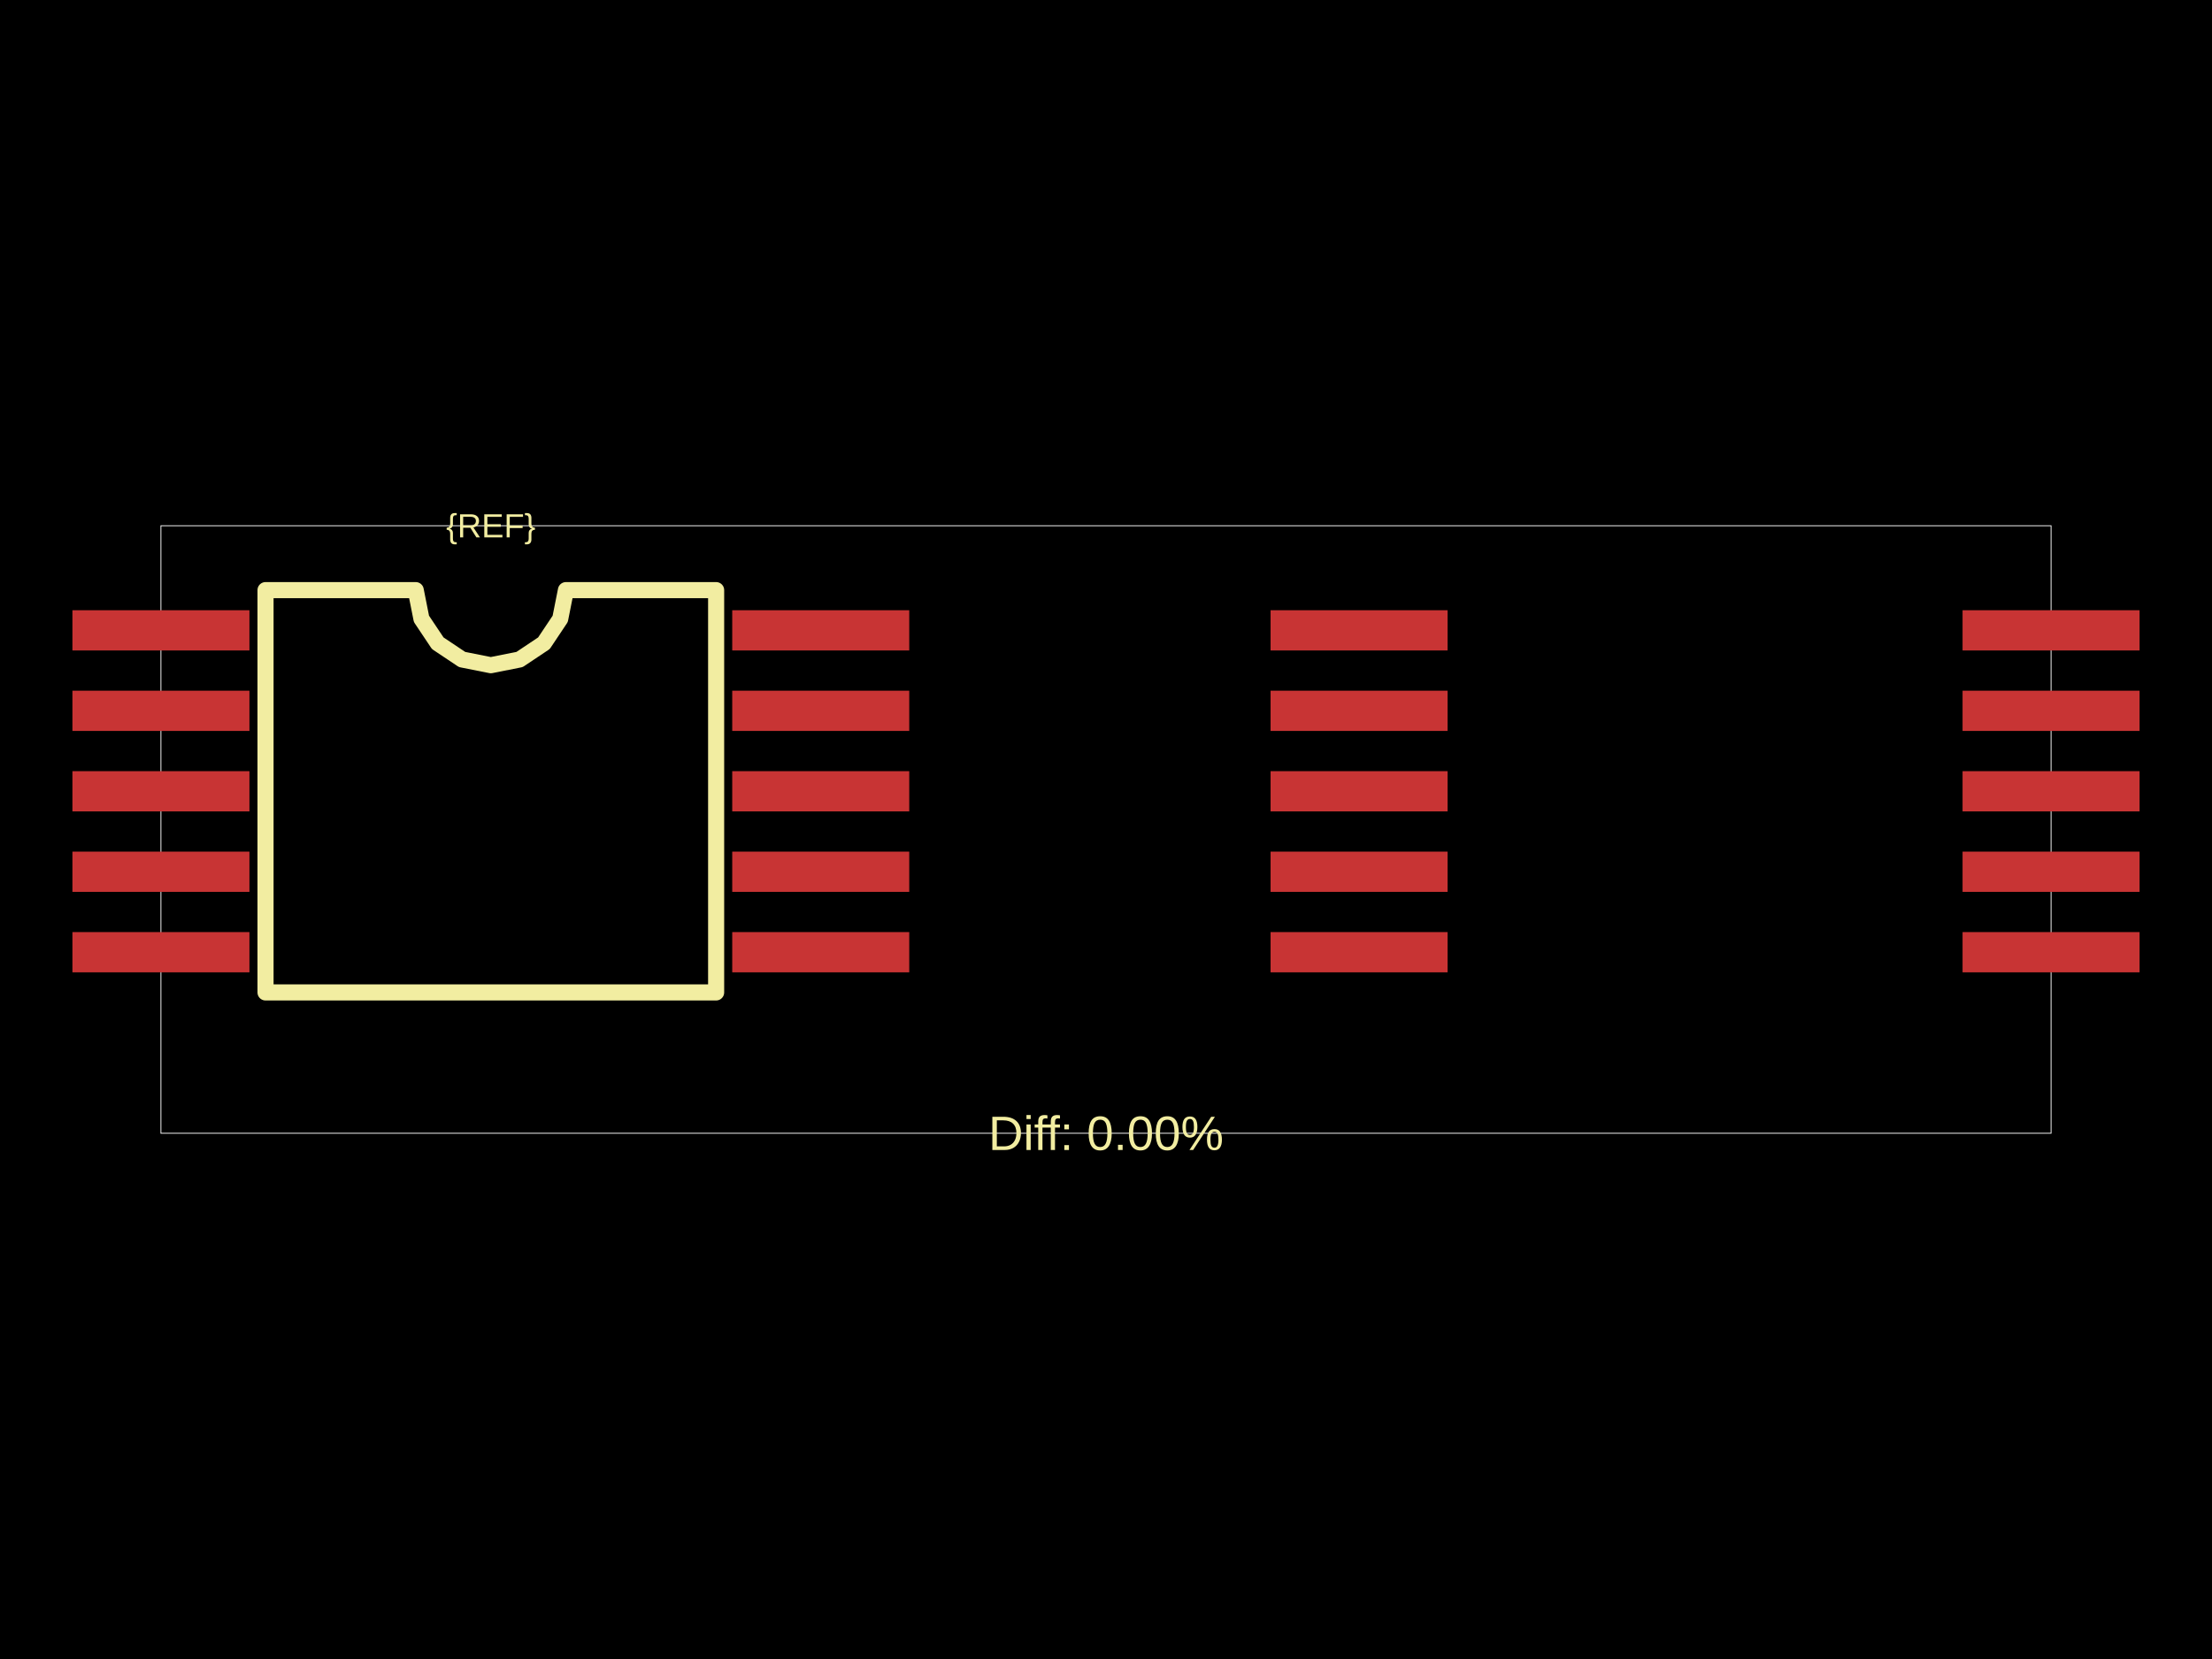
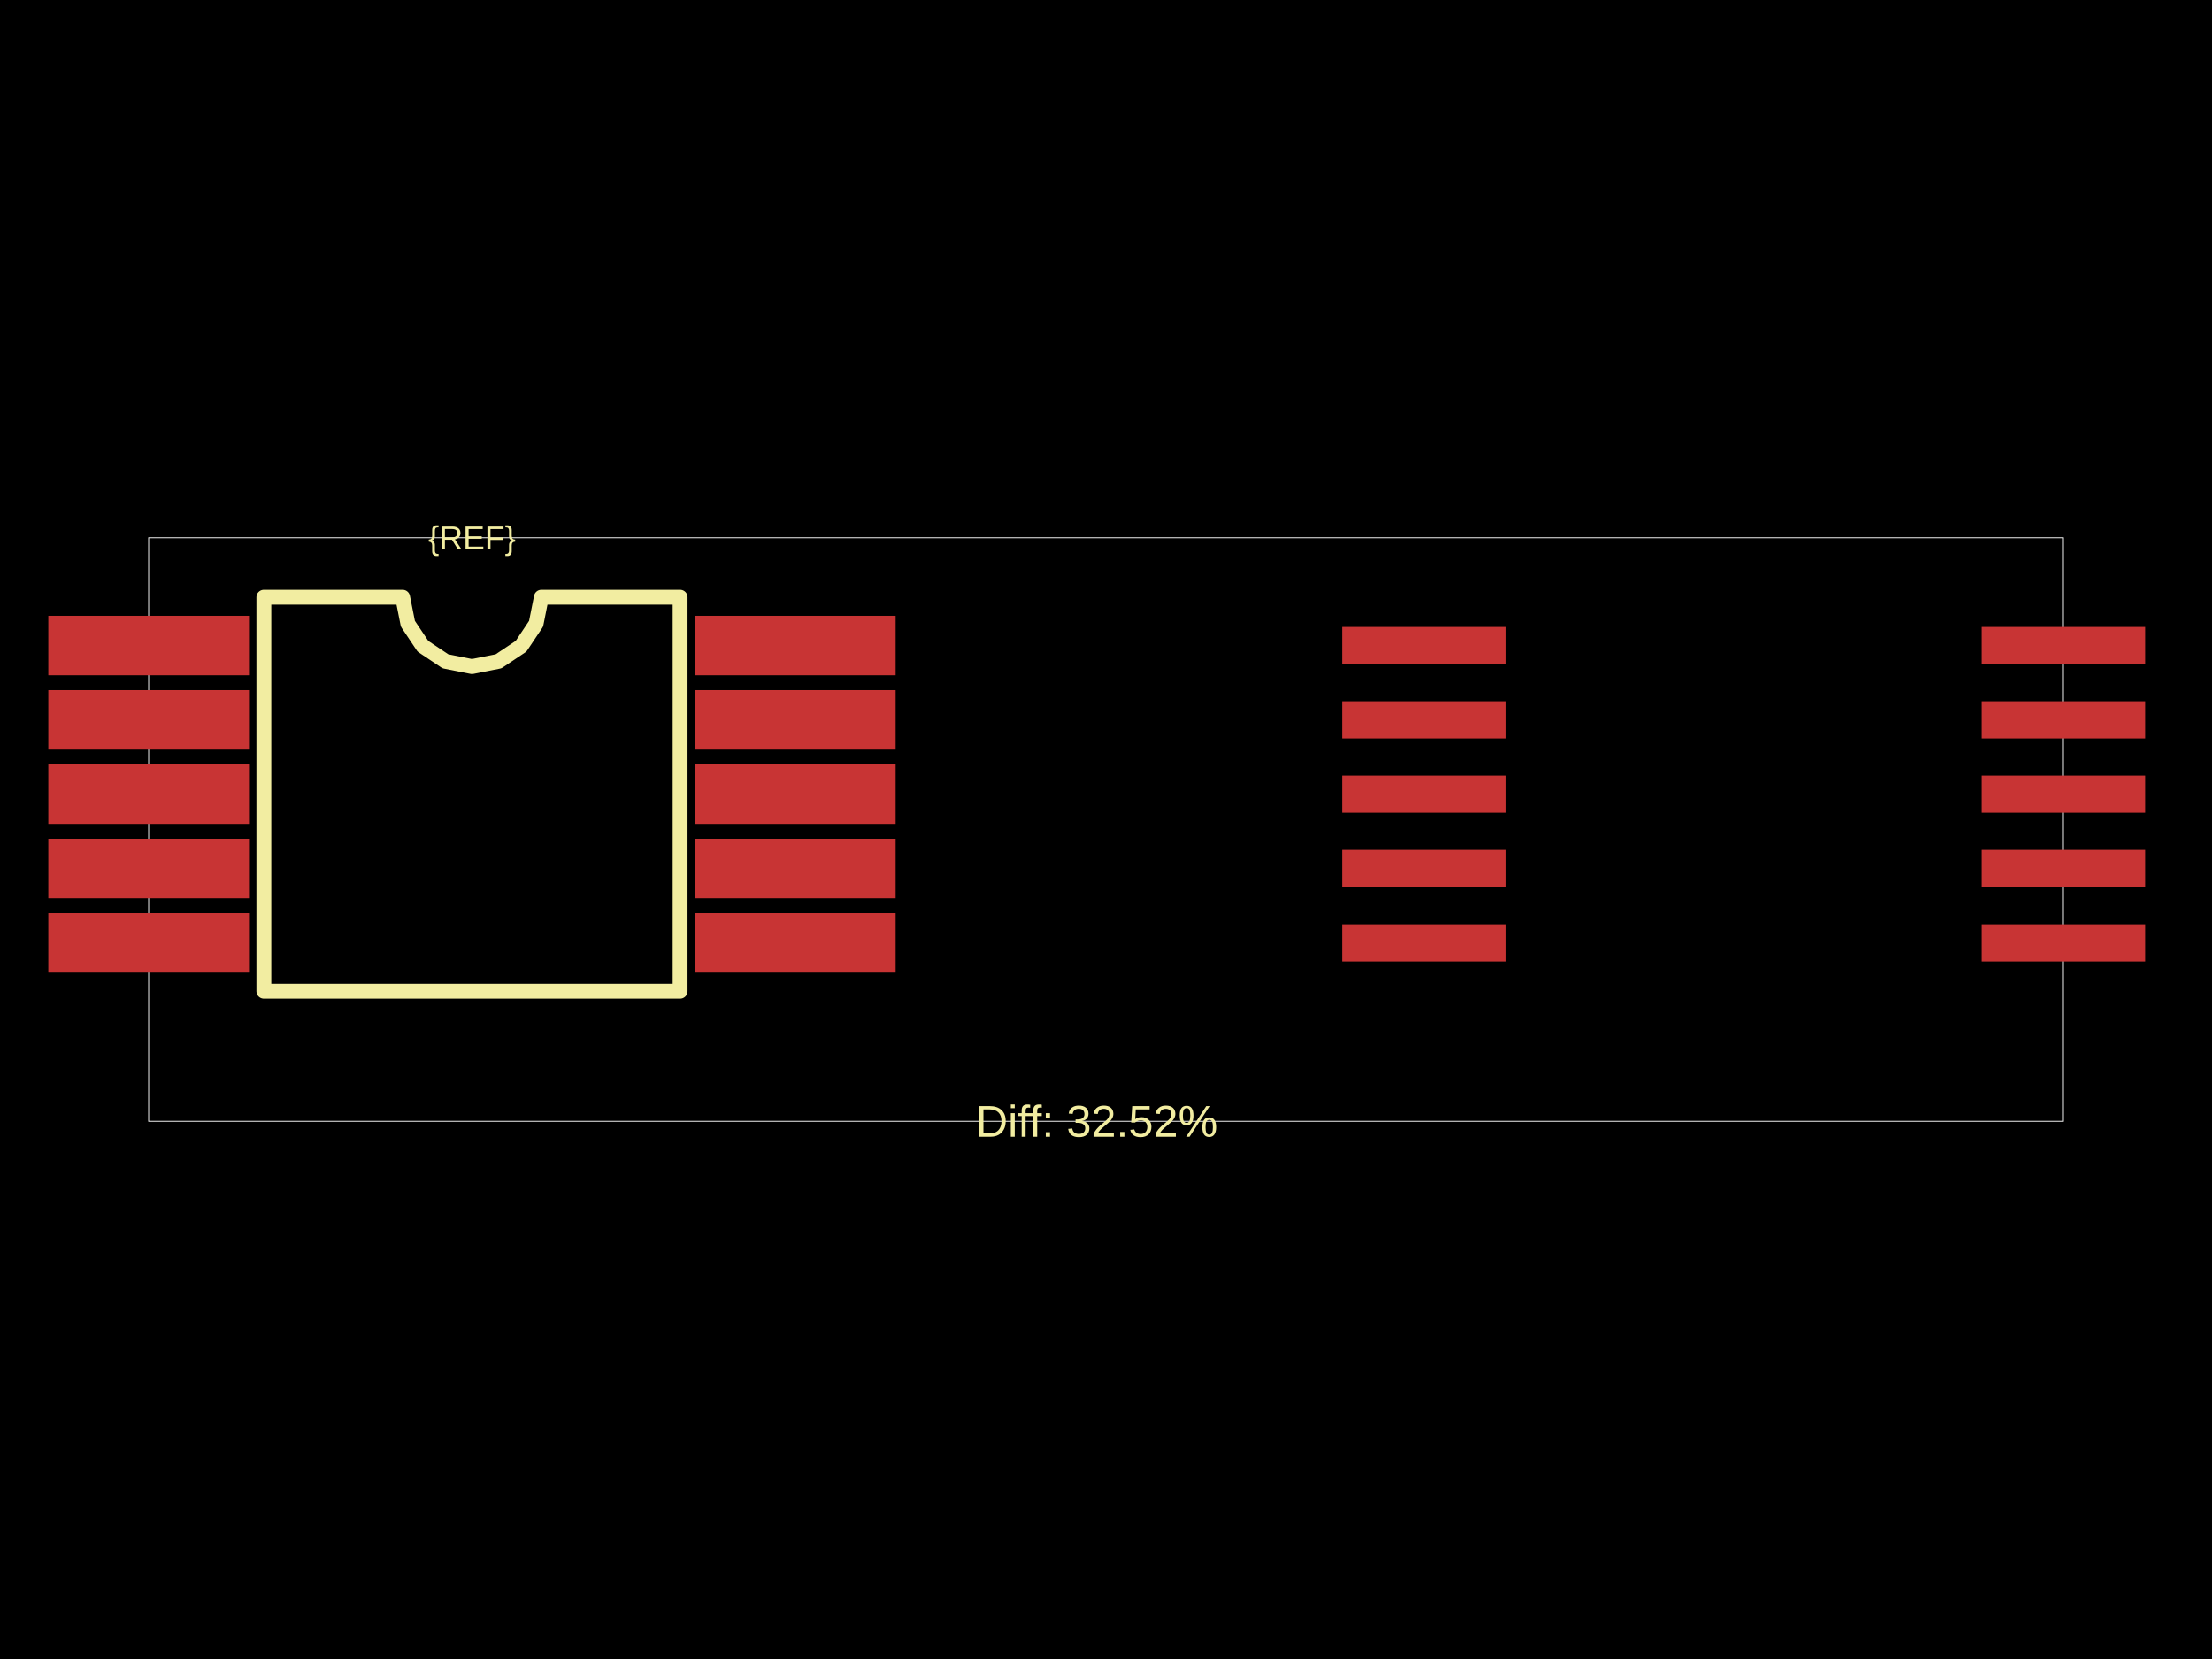
<svg xmlns="http://www.w3.org/2000/svg" width="800" height="600">
  <style />
  <rect class="boundary" x="0" y="0" fill="#000" width="800" height="600" />
-   <rect class="pcb-boundary" fill="none" stroke="#fff" stroke-width="0.3" x="58.202" y="190.144" width="683.596" height="219.713" />
-   <rect class="pcb-pad" fill="rgb(200, 52, 52)" x="26.191" y="220.7" width="64.022" height="14.551" data-layer="top" />
-   <rect class="pcb-pad" fill="rgb(200, 52, 52)" x="26.191" y="249.801" width="64.022" height="14.551" data-layer="top" />
-   <rect class="pcb-pad" fill="rgb(200, 52, 52)" x="26.191" y="278.902" width="64.022" height="14.551" data-layer="top" />
-   <rect class="pcb-pad" fill="rgb(200, 52, 52)" x="26.191" y="308.003" width="64.022" height="14.551" data-layer="top" />
-   <rect class="pcb-pad" fill="rgb(200, 52, 52)" x="26.191" y="337.104" width="64.022" height="14.551" data-layer="top" />
-   <rect class="pcb-pad" fill="rgb(200, 52, 52)" x="264.82" y="337.104" width="64.022" height="14.551" data-layer="top" />
-   <rect class="pcb-pad" fill="rgb(200, 52, 52)" x="264.82" y="308.003" width="64.022" height="14.551" data-layer="top" />
-   <rect class="pcb-pad" fill="rgb(200, 52, 52)" x="264.82" y="278.902" width="64.022" height="14.551" data-layer="top" />
-   <rect class="pcb-pad" fill="rgb(200, 52, 52)" x="264.82" y="249.801" width="64.022" height="14.551" data-layer="top" />
-   <rect class="pcb-pad" fill="rgb(200, 52, 52)" x="264.82" y="220.7" width="64.022" height="14.551" data-layer="top" />
-   <rect class="pcb-pad" fill="rgb(200, 52, 52)" x="459.518" y="220.7" width="64.022" height="14.551" data-layer="top" />
-   <rect class="pcb-pad" fill="rgb(200, 52, 52)" x="459.518" y="249.801" width="64.022" height="14.551" data-layer="top" />
-   <rect class="pcb-pad" fill="rgb(200, 52, 52)" x="459.518" y="278.902" width="64.022" height="14.551" data-layer="top" />
-   <rect class="pcb-pad" fill="rgb(200, 52, 52)" x="459.518" y="308.003" width="64.022" height="14.551" data-layer="top" />
-   <rect class="pcb-pad" fill="rgb(200, 52, 52)" x="459.518" y="337.104" width="64.022" height="14.551" data-layer="top" />
-   <rect class="pcb-pad" fill="rgb(200, 52, 52)" x="709.787" y="337.104" width="64.022" height="14.551" data-layer="top" />
-   <rect class="pcb-pad" fill="rgb(200, 52, 52)" x="709.787" y="308.003" width="64.022" height="14.551" data-layer="top" />
-   <rect class="pcb-pad" fill="rgb(200, 52, 52)" x="709.787" y="278.902" width="64.022" height="14.551" data-layer="top" />
-   <rect class="pcb-pad" fill="rgb(200, 52, 52)" x="709.787" y="249.801" width="64.022" height="14.551" data-layer="top" />
-   <rect class="pcb-pad" fill="rgb(200, 52, 52)" x="709.787" y="220.7" width="64.022" height="14.551" data-layer="top" />
-   <path class="pcb-silkscreen pcb-silkscreen-top" d="M 96.033 358.93 L 96.033 213.424 L 150.355 213.424 L 152.423 223.818 L 158.311 232.63 L 167.122 238.518 L 177.516 240.585 L 187.91 238.518 L 196.722 232.63 L 202.61 223.818 L 204.677 213.424 L 258.999 213.424 L 258.999 358.93 L 96.033 358.93 Z" fill="none" stroke="#f2eda1" stroke-width="5.82" stroke-linecap="round" stroke-linejoin="round" data-pcb-component-id="" data-pcb-silkscreen-path-id="silkscreen_path_1" />
-   <text x="0" y="0" dx="0" dy="0" fill="#f2eda1" font-family="Arial, sans-serif" font-size="12.125" text-anchor="middle" dominant-baseline="central" transform="matrix(1,0,0,1,177.5164,190.1435)" class="pcb-silkscreen-text pcb-silkscreen-top" data-pcb-silkscreen-text-id="pcb_component_1" stroke="none">{REF}</text>
-   <text x="0" y="0" dx="0" dy="0" fill="#f2eda1" font-family="Arial, sans-serif" font-size="17.461" text-anchor="middle" dominant-baseline="central" transform="matrix(1,0,0,1,400,409.8565)" class="pcb-silkscreen-text pcb-silkscreen-top" data-pcb-silkscreen-text-id="" stroke="none">Diff: 0.00%</text>
+   <rect class="pcb-boundary" fill="none" stroke="#fff" stroke-width="0.3" x="53.764" y="194.488" width="692.472" height="211.024" />
+   <rect class="pcb-pad" fill="rgb(200, 52, 52)" x="17.473" y="222.714" width="72.582" height="21.506" data-layer="top" />
+   <rect class="pcb-pad" fill="rgb(200, 52, 52)" x="17.473" y="249.596" width="72.582" height="21.506" data-layer="top" />
+   <rect class="pcb-pad" fill="rgb(200, 52, 52)" x="17.473" y="276.478" width="72.582" height="21.506" data-layer="top" />
+   <rect class="pcb-pad" fill="rgb(200, 52, 52)" x="17.473" y="303.36" width="72.582" height="21.506" data-layer="top" />
+   <rect class="pcb-pad" fill="rgb(200, 52, 52)" x="17.473" y="330.242" width="72.582" height="21.506" data-layer="top" />
+   <rect class="pcb-pad" fill="rgb(200, 52, 52)" x="251.347" y="330.242" width="72.582" height="21.506" data-layer="top" />
+   <rect class="pcb-pad" fill="rgb(200, 52, 52)" x="251.347" y="303.36" width="72.582" height="21.506" data-layer="top" />
+   <rect class="pcb-pad" fill="rgb(200, 52, 52)" x="251.347" y="276.478" width="72.582" height="21.506" data-layer="top" />
+   <rect class="pcb-pad" fill="rgb(200, 52, 52)" x="251.347" y="249.596" width="72.582" height="21.506" data-layer="top" />
+   <rect class="pcb-pad" fill="rgb(200, 52, 52)" x="251.347" y="222.714" width="72.582" height="21.506" data-layer="top" />
+   <rect class="pcb-pad" fill="rgb(200, 52, 52)" x="485.48" y="226.746" width="59.14" height="13.441" data-layer="top" />
+   <rect class="pcb-pad" fill="rgb(200, 52, 52)" x="485.48" y="253.628" width="59.14" height="13.441" data-layer="top" />
+   <rect class="pcb-pad" fill="rgb(200, 52, 52)" x="485.48" y="280.511" width="59.14" height="13.441" data-layer="top" />
+   <rect class="pcb-pad" fill="rgb(200, 52, 52)" x="485.48" y="307.393" width="59.14" height="13.441" data-layer="top" />
+   <rect class="pcb-pad" fill="rgb(200, 52, 52)" x="485.48" y="334.275" width="59.14" height="13.441" data-layer="top" />
+   <rect class="pcb-pad" fill="rgb(200, 52, 52)" x="716.666" y="334.275" width="59.14" height="13.441" data-layer="top" />
+   <rect class="pcb-pad" fill="rgb(200, 52, 52)" x="716.666" y="307.393" width="59.14" height="13.441" data-layer="top" />
+   <rect class="pcb-pad" fill="rgb(200, 52, 52)" x="716.666" y="280.511" width="59.14" height="13.441" data-layer="top" />
+   <rect class="pcb-pad" fill="rgb(200, 52, 52)" x="716.666" y="253.628" width="59.14" height="13.441" data-layer="top" />
+   <rect class="pcb-pad" fill="rgb(200, 52, 52)" x="716.666" y="226.746" width="59.14" height="13.441" data-layer="top" />
+   <path class="pcb-silkscreen pcb-silkscreen-top" d="M 95.431 358.468 L 95.431 215.994 L 145.611 215.994 L 147.521 225.595 L 152.96 233.735 L 161.099 239.174 L 170.701 241.084 L 180.302 239.174 L 188.442 233.735 L 193.881 225.595 L 195.791 215.994 L 245.971 215.994 L 245.971 358.468 L 95.431 358.468 Z" fill="none" stroke="#f2eda1" stroke-width="5.376" stroke-linecap="round" stroke-linejoin="round" data-pcb-component-id="" data-pcb-silkscreen-path-id="silkscreen_path_1" />
+   <text x="0" y="0" dx="0" dy="0" fill="#f2eda1" font-family="Arial, sans-serif" font-size="11.873" text-anchor="middle" dominant-baseline="central" transform="matrix(1,0,0,1,170.701,194.488)" class="pcb-silkscreen-text pcb-silkscreen-top" data-pcb-silkscreen-text-id="pcb_component_1" stroke="none">{REF}</text>
+   <text x="0" y="0" dx="0" dy="0" fill="#f2eda1" font-family="Arial, sans-serif" font-size="16.129" text-anchor="middle" dominant-baseline="central" transform="matrix(1,0,0,1,396.6397,405.512)" class="pcb-silkscreen-text pcb-silkscreen-top" data-pcb-silkscreen-text-id="" stroke="none">Diff: 32.52%</text>
</svg>
